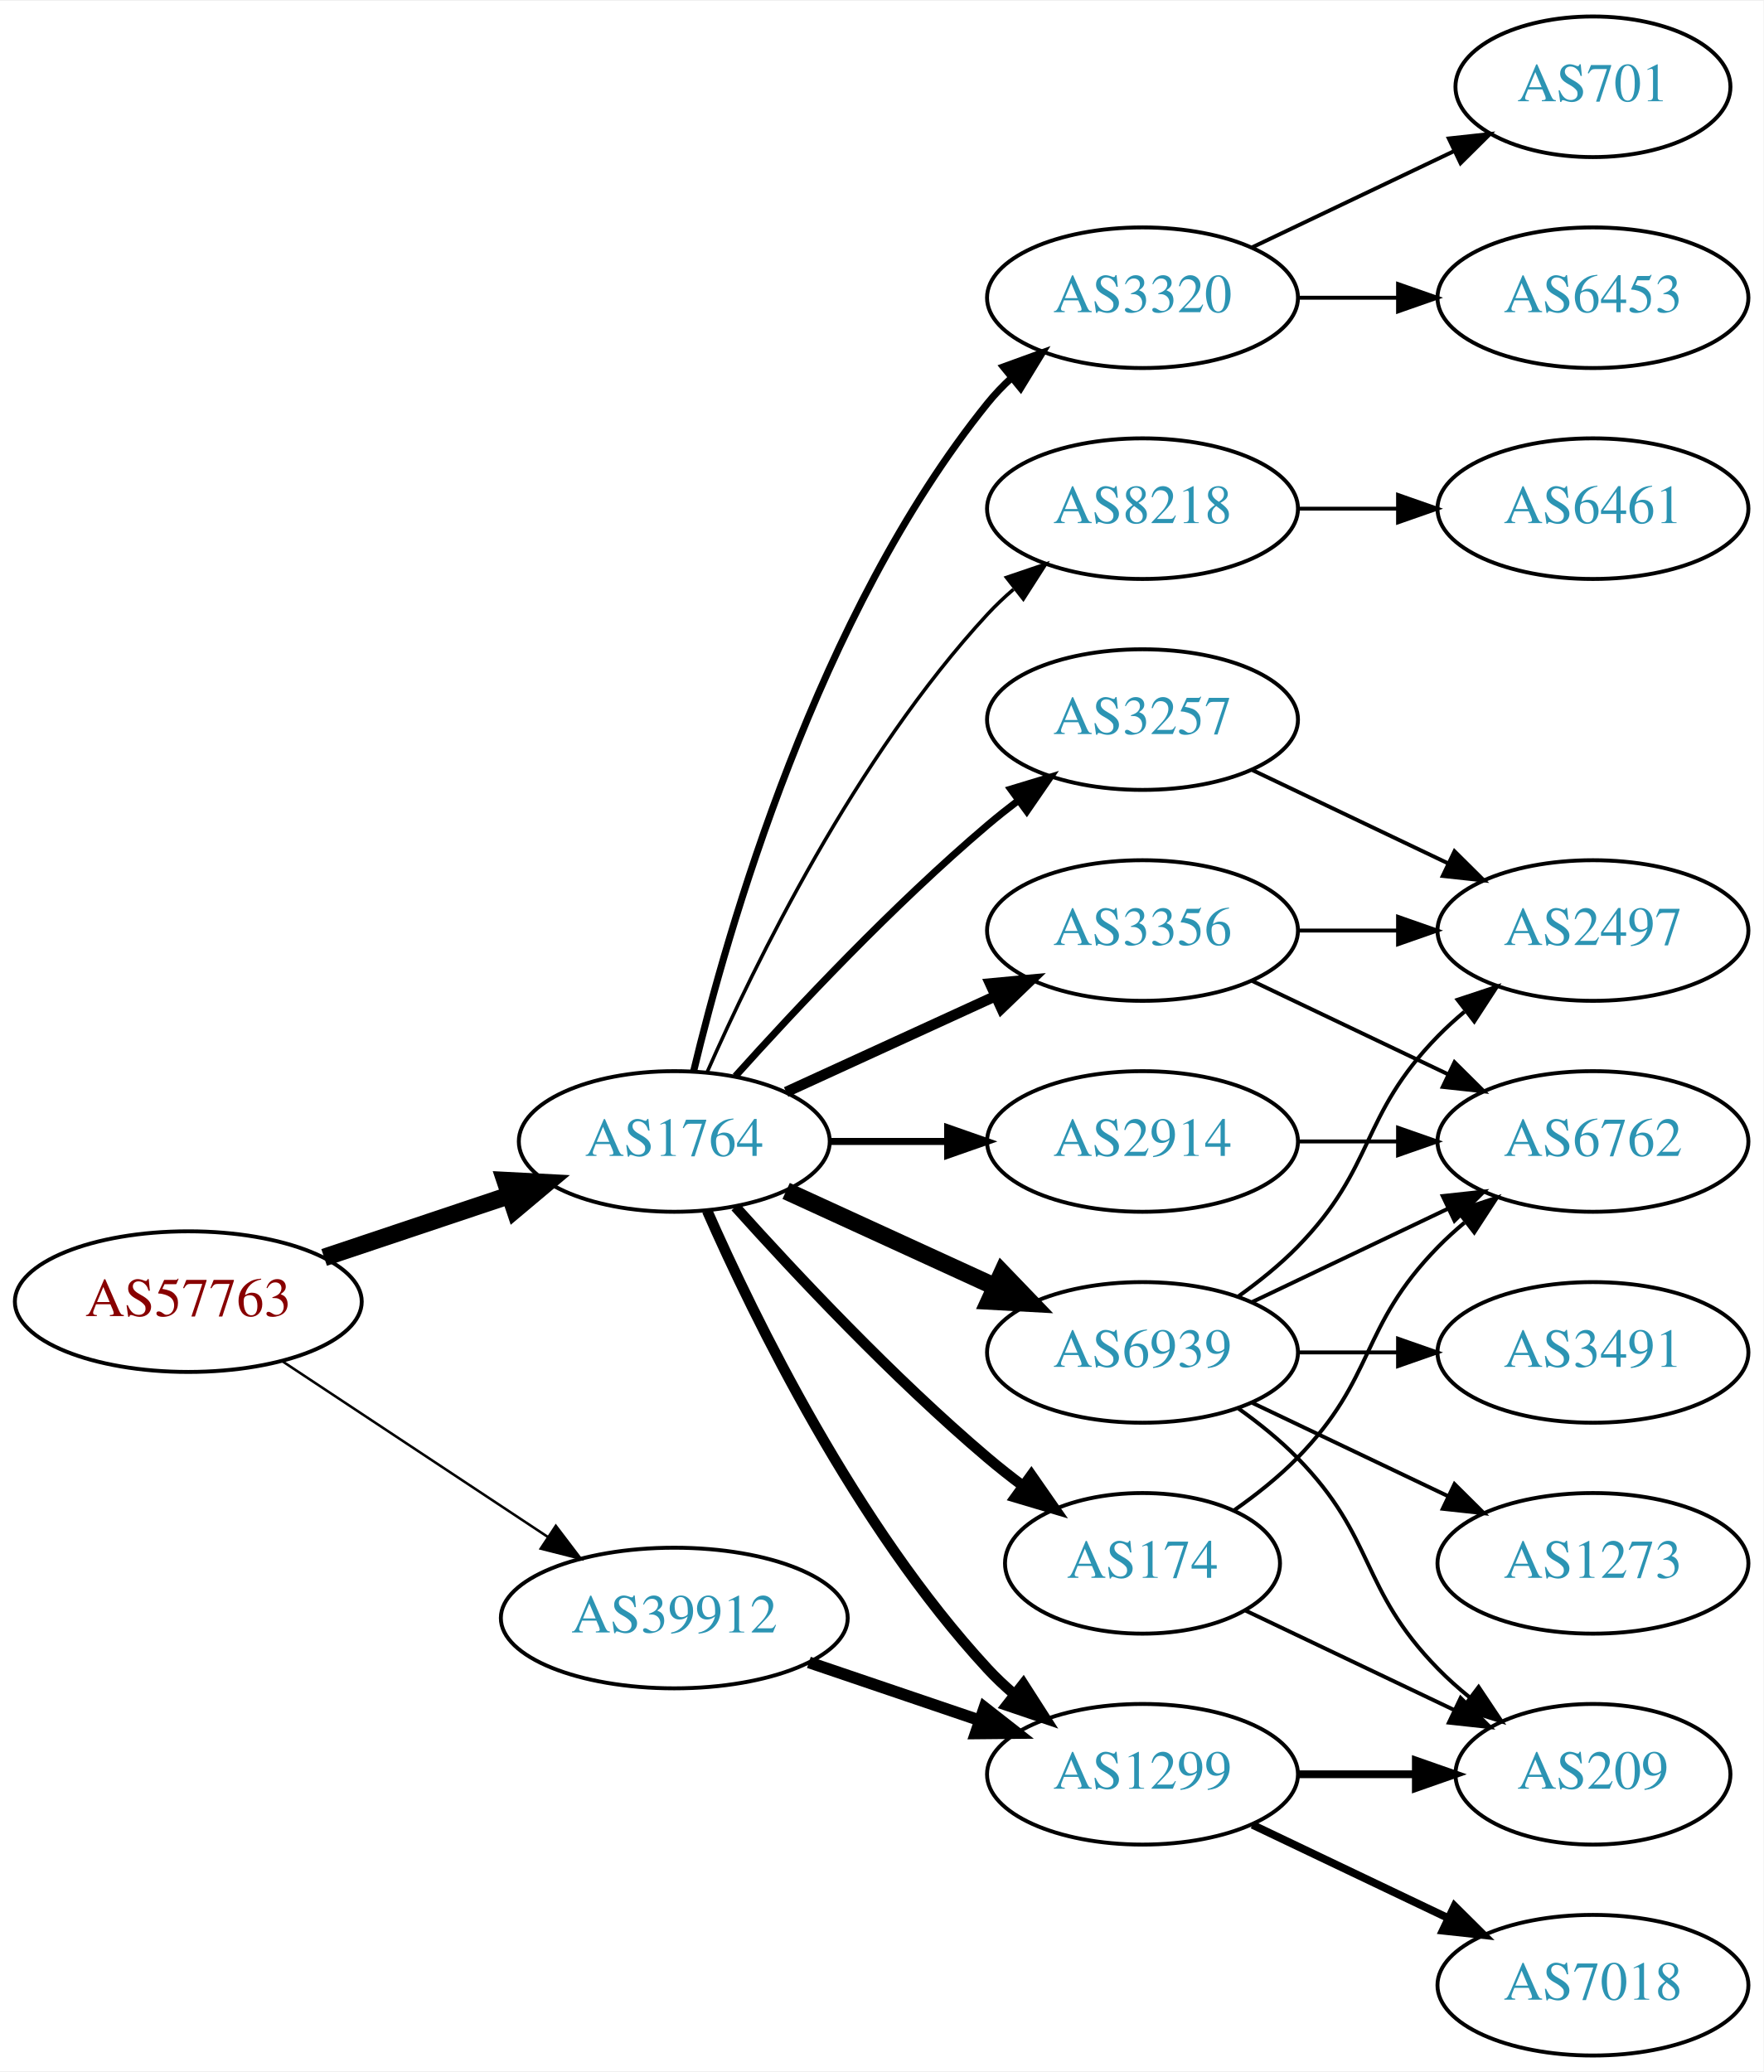
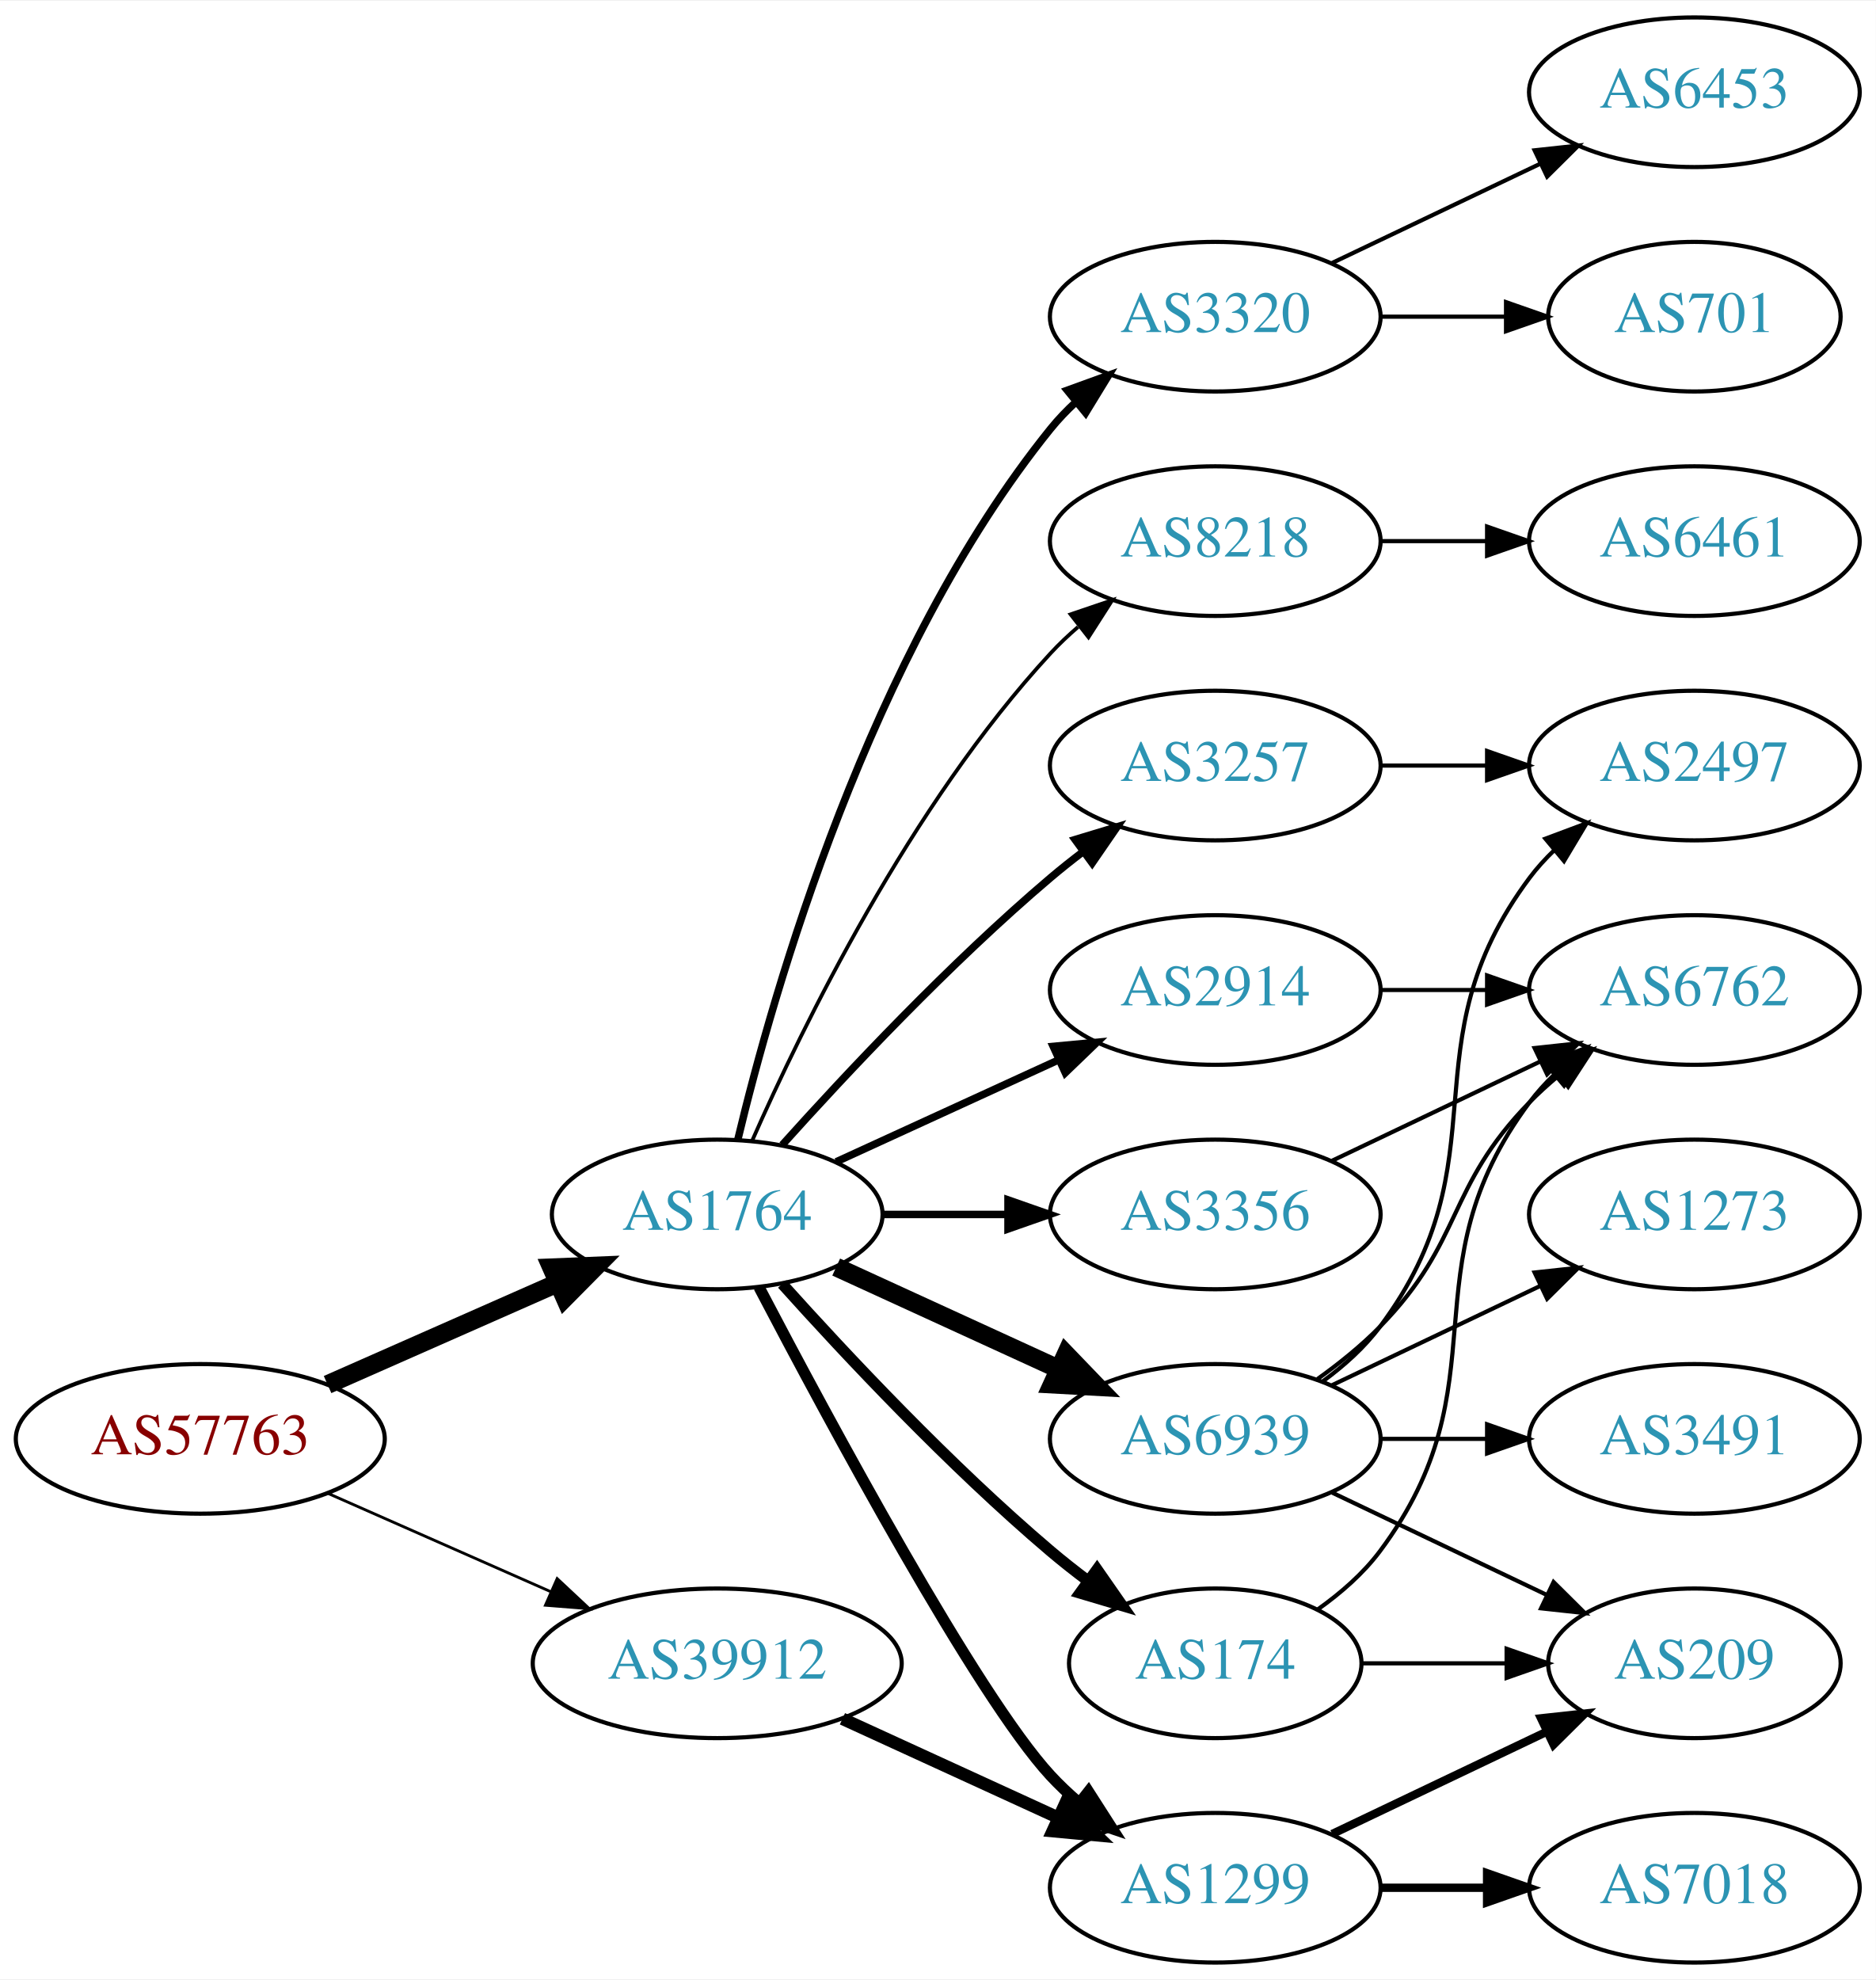
- <svg xmlns="http://www.w3.org/2000/svg" xmlns:xlink="http://www.w3.org/1999/xlink" width="451pt" height="530pt" viewBox="0.00 0.00 451.37 530.00">
-   <g id="graph0" class="graph" transform="scale(1 1) rotate(0) translate(4 526)">
-     <polygon fill="white" stroke="none" points="-4,4 -4,-526 447.37,-526 447.37,4 -4,4" />
+ <svg xmlns="http://www.w3.org/2000/svg" xmlns:xlink="http://www.w3.org/1999/xlink" width="451pt" height="476pt" viewBox="0.00 0.00 451.37 476.00">
+   <g id="graph0" class="graph" transform="scale(1 1) rotate(0) translate(4 472)">
+     <polygon fill="white" stroke="none" points="-4,4 -4,-472 447.37,-472 447.37,4 -4,4" />
    <g id="node1" class="node">
      <g id="a_node1">
        <a xlink:href="/asn/57763" xlink:title="AS57763 ~ SelfNet Internet Ges.m.b.H. [AT]">
-           <ellipse fill="#ffffff" stroke="black" cx="44.196" cy="-193" rx="44.393" ry="18" />
-           <text text-anchor="middle" x="44.196" y="-189.3" font-family="Times,serif" font-size="14.00" fill="#880000">AS57763</text>
+           <ellipse fill="#ffffff" stroke="black" cx="44.196" cy="-126" rx="44.393" ry="18" />
+           <text text-anchor="middle" x="44.196" y="-122.3" font-family="Times,serif" font-size="14.00" fill="#880000">AS57763</text>
        </a>
      </g>
    </g>
    <g id="node2" class="node">
      <g id="a_node2">
        <a xlink:href="/asn/1764" xlink:title="AS1764 ~ NEXTLAYER-AS [AT]">
-           <ellipse fill="#ffffff" stroke="black" cx="168.588" cy="-234" rx="39.794" ry="18" />
-           <text text-anchor="middle" x="168.588" y="-230.3" font-family="Times,serif" font-size="14.00" fill="#2c94b3">AS1764</text>
+           <ellipse fill="#ffffff" stroke="black" cx="168.588" cy="-180" rx="39.794" ry="18" />
+           <text text-anchor="middle" x="168.588" y="-176.3" font-family="Times,serif" font-size="14.00" fill="#2c94b3">AS1764</text>
        </a>
      </g>
    </g>
    <g id="edge1" class="edge">
-       <path fill="none" stroke="black" stroke-width="4.5" d="M78.964,-204.312C93.591,-209.212 110.853,-214.994 126.239,-220.148" />
-       <polygon fill="black" stroke="black" stroke-width="4.5" points="125.299,-223.986 136.032,-223.429 127.801,-216.519 125.299,-223.986" />
+       <path fill="none" stroke="black" stroke-width="4.5" d="M74.824,-139.072C91.418,-146.393 112.278,-155.597 130.011,-163.421" />
+       <polygon fill="black" stroke="black" stroke-width="4.5" points="128.756,-167.171 139.495,-167.605 131.935,-159.966 128.756,-167.171" />
    </g>
    <g id="node3" class="node">
      <g id="a_node3">
        <a xlink:href="/asn/39912" xlink:title="AS39912 ~ oja.at GmbH [AT]">
-           <ellipse fill="#ffffff" stroke="black" cx="168.588" cy="-112" rx="44.393" ry="18" />
-           <text text-anchor="middle" x="168.588" y="-108.3" font-family="Times,serif" font-size="14.00" fill="#2c94b3">AS39912</text>
+           <ellipse fill="#ffffff" stroke="black" cx="168.588" cy="-72" rx="44.393" ry="18" />
+           <text text-anchor="middle" x="168.588" y="-68.3" font-family="Times,serif" font-size="14.00" fill="#2c94b3">AS39912</text>
        </a>
      </g>
    </g>
    <g id="edge2" class="edge">
-       <path fill="none" stroke="black" stroke-width="0.643" d="M68.217,-177.765C87.449,-165.037 115.056,-146.766 136.294,-132.711" />
-       <polygon fill="black" stroke="black" stroke-width="0.643" points="138.263,-135.605 144.67,-127.167 134.4,-129.767 138.263,-135.605" />
+       <path fill="none" stroke="black" stroke-width="0.675" d="M74.824,-112.928C90.941,-105.817 111.081,-96.931 128.473,-89.258" />
+       <polygon fill="black" stroke="black" stroke-width="0.675" points="130.073,-92.377 137.809,-85.139 127.247,-85.973 130.073,-92.377" />
    </g>
    <g id="node4" class="node">
      <g id="a_node4">
        <a xlink:href="/asn/2914" xlink:title="AS2914 ~ NTT America, Inc. [US]">
          <ellipse fill="#ffffff" stroke="black" cx="288.431" cy="-234" rx="39.794" ry="18" />
          <text text-anchor="middle" x="288.431" y="-230.3" font-family="Times,serif" font-size="14.00" fill="#2c94b3">AS2914</text>
        </a>
      </g>
    </g>
    <g id="edge3" class="edge">
-       <path fill="none" stroke="black" stroke-width="1.8" d="M208.501,-234C218.054,-234 228.404,-234 238.367,-234" />
-       <polygon fill="black" stroke="black" stroke-width="1.8" points="238.559,-237.5 248.559,-234 238.559,-230.5 238.559,-237.5" />
+       <path fill="none" stroke="black" stroke-width="1.8" d="M197.217,-192.661C213.174,-199.973 233.445,-209.261 250.727,-217.181" />
+       <polygon fill="black" stroke="black" stroke-width="1.8" points="249.426,-220.435 259.975,-221.419 252.342,-214.071 249.426,-220.435" />
    </g>
    <g id="node5" class="node">
      <g id="a_node5">
-         <a xlink:href="/asn/3257" xlink:title="AS3257 ~ GTT [DE]">
+         <a xlink:href="/asn/8218" xlink:title="AS8218 ~ legacy Neotelecoms [FR]">
          <ellipse fill="#ffffff" stroke="black" cx="288.431" cy="-342" rx="39.794" ry="18" />
-           <text text-anchor="middle" x="288.431" y="-338.3" font-family="Times,serif" font-size="14.00" fill="#2c94b3">AS3257</text>
+           <text text-anchor="middle" x="288.431" y="-338.3" font-family="Times,serif" font-size="14.00" fill="#2c94b3">AS8218</text>
        </a>
      </g>
    </g>
    <g id="edge4" class="edge">
-       <path fill="none" stroke="black" stroke-width="1.8" d="M184.234,-250.725C199.535,-267.765 224.632,-294.523 248.784,-315 251.281,-317.117 253.942,-319.232 256.653,-321.293" />
-       <polygon fill="black" stroke="black" stroke-width="1.8" points="254.69,-324.194 264.83,-327.266 258.819,-318.541 254.69,-324.194" />
+       <path fill="none" stroke="black" stroke-width="0.9" d="M177.004,-197.761C189.072,-225.183 215.044,-278.473 248.784,-315 250.815,-317.198 253.054,-319.319 255.4,-321.34" />
+       <polygon fill="black" stroke="black" stroke-width="0.9" points="253.612,-324.386 263.644,-327.794 257.927,-318.874 253.612,-324.386" />
    </g>
    <g id="node6" class="node">
      <g id="a_node6">
        <a xlink:href="/asn/3356" xlink:title="AS3356 ~ Level 3 Parent, LLC [US]">
-           <ellipse fill="#ffffff" stroke="black" cx="288.431" cy="-288" rx="39.794" ry="18" />
-           <text text-anchor="middle" x="288.431" y="-284.3" font-family="Times,serif" font-size="14.00" fill="#2c94b3">AS3356</text>
+           <ellipse fill="#ffffff" stroke="black" cx="288.431" cy="-180" rx="39.794" ry="18" />
+           <text text-anchor="middle" x="288.431" y="-176.3" font-family="Times,serif" font-size="14.00" fill="#2c94b3">AS3356</text>
        </a>
      </g>
    </g>
    <g id="edge5" class="edge">
-       <path fill="none" stroke="black" stroke-width="2.7" d="M197.217,-246.661C213.174,-253.973 233.445,-263.261 250.727,-271.181" />
-       <polygon fill="black" stroke="black" stroke-width="2.7" points="249.426,-274.435 259.975,-275.419 252.342,-268.071 249.426,-274.435" />
+       <path fill="none" stroke="black" stroke-width="1.8" d="M208.501,-180C218.054,-180 228.404,-180 238.367,-180" />
+       <polygon fill="black" stroke="black" stroke-width="1.8" points="238.559,-183.5 248.559,-180 238.559,-176.5 238.559,-183.5" />
    </g>
    <g id="node7" class="node">
      <g id="a_node7">
        <a xlink:href="/asn/174" xlink:title="AS174 ~ Cogent Communications [US]">
-           <ellipse fill="#ffffff" stroke="black" cx="288.431" cy="-126" rx="35.194" ry="18" />
-           <text text-anchor="middle" x="288.431" y="-122.3" font-family="Times,serif" font-size="14.00" fill="#2c94b3">AS174</text>
+           <ellipse fill="#ffffff" stroke="black" cx="288.431" cy="-72" rx="35.194" ry="18" />
+           <text text-anchor="middle" x="288.431" y="-68.3" font-family="Times,serif" font-size="14.00" fill="#2c94b3">AS174</text>
        </a>
      </g>
    </g>
    <g id="edge6" class="edge">
-       <path fill="none" stroke="black" stroke-width="2.7" d="M184.234,-217.275C199.535,-200.235 224.632,-173.477 248.784,-153 251.637,-150.582 254.702,-148.167 257.813,-145.831" />
-       <polygon fill="black" stroke="black" stroke-width="2.7" points="259.986,-148.578 266.041,-139.884 255.886,-142.905 259.986,-148.578" />
+       <path fill="none" stroke="black" stroke-width="2.7" d="M184.234,-163.275C199.535,-146.235 224.632,-119.477 248.784,-99 251.637,-96.582 254.702,-94.167 257.813,-91.831" />
+       <polygon fill="black" stroke="black" stroke-width="2.7" points="259.986,-94.578 266.041,-85.884 255.886,-88.905 259.986,-94.578" />
    </g>
    <g id="node8" class="node">
      <g id="a_node8">
        <a xlink:href="/asn/6939" xlink:title="AS6939 ~ Hurricane Electric LLC [US]">
-           <ellipse fill="#ffffff" stroke="black" cx="288.431" cy="-180" rx="39.794" ry="18" />
-           <text text-anchor="middle" x="288.431" y="-176.3" font-family="Times,serif" font-size="14.00" fill="#2c94b3">AS6939</text>
+           <ellipse fill="#ffffff" stroke="black" cx="288.431" cy="-126" rx="39.794" ry="18" />
+           <text text-anchor="middle" x="288.431" y="-122.3" font-family="Times,serif" font-size="14.00" fill="#2c94b3">AS6939</text>
        </a>
      </g>
    </g>
    <g id="edge7" class="edge">
-       <path fill="none" stroke="black" stroke-width="4.5" d="M197.217,-221.339C213.174,-214.027 233.445,-204.739 250.727,-196.819" />
-       <polygon fill="black" stroke="black" stroke-width="4.5" points="252.524,-200.327 259.975,-192.581 249.244,-193.168 252.524,-200.327" />
+       <path fill="none" stroke="black" stroke-width="4.5" d="M197.217,-167.339C213.174,-160.027 233.445,-150.739 250.727,-142.819" />
+       <polygon fill="black" stroke="black" stroke-width="4.5" points="252.524,-146.327 259.975,-138.581 249.244,-139.168 252.524,-146.327" />
    </g>
    <g id="node9" class="node">
      <g id="a_node9">
        <a xlink:href="/asn/1299" xlink:title="AS1299 ~ Telia Carrier [EU]">
-           <ellipse fill="#ffffff" stroke="black" cx="288.431" cy="-72" rx="39.794" ry="18" />
-           <text text-anchor="middle" x="288.431" y="-68.3" font-family="Times,serif" font-size="14.00" fill="#2c94b3">AS1299</text>
+           <ellipse fill="#ffffff" stroke="black" cx="288.431" cy="-18" rx="39.794" ry="18" />
+           <text text-anchor="middle" x="288.431" y="-14.3" font-family="Times,serif" font-size="14.00" fill="#2c94b3">AS1299</text>
        </a>
      </g>
    </g>
    <g id="edge8" class="edge">
-       <path fill="none" stroke="black" stroke-width="2.7" d="M177.004,-216.239C189.072,-188.817 215.044,-135.527 248.784,-99 250.815,-96.802 253.054,-94.681 255.4,-92.66" />
-       <polygon fill="black" stroke="black" stroke-width="2.7" points="257.927,-95.126 263.644,-86.206 253.612,-89.614 257.927,-95.126" />
+       <path fill="none" stroke="black" stroke-width="2.7" d="M178.644,-162.499C195.386,-130.518 231.084,-64.162 248.784,-45 250.815,-42.802 253.054,-40.681 255.4,-38.66" />
+       <polygon fill="black" stroke="black" stroke-width="2.7" points="257.927,-41.126 263.644,-32.206 253.612,-35.614 257.927,-41.126" />
    </g>
    <g id="node10" class="node">
      <g id="a_node10">
        <a xlink:href="/asn/3320" xlink:title="AS3320 ~ DTAG [DE]">
-           <ellipse fill="#ffffff" stroke="black" cx="288.431" cy="-450" rx="39.794" ry="18" />
-           <text text-anchor="middle" x="288.431" y="-446.3" font-family="Times,serif" font-size="14.00" fill="#2c94b3">AS3320</text>
+           <ellipse fill="#ffffff" stroke="black" cx="288.431" cy="-396" rx="39.794" ry="18" />
+           <text text-anchor="middle" x="288.431" y="-392.3" font-family="Times,serif" font-size="14.00" fill="#2c94b3">AS3320</text>
        </a>
      </g>
    </g>
    <g id="edge9" class="edge">
-       <path fill="none" stroke="black" stroke-width="1.8" d="M173.515,-251.882C182.073,-287.609 205.222,-369.008 248.784,-423 250.615,-425.269 252.685,-427.43 254.892,-429.468" />
-       <polygon fill="black" stroke="black" stroke-width="1.8" points="252.815,-432.291 262.773,-435.906 257.243,-426.869 252.815,-432.291" />
+       <path fill="none" stroke="black" stroke-width="1.8" d="M173.515,-197.882C182.073,-233.609 205.222,-315.008 248.784,-369 250.615,-371.269 252.685,-373.43 254.892,-375.468" />
+       <polygon fill="black" stroke="black" stroke-width="1.8" points="252.815,-378.291 262.773,-381.906 257.243,-372.869 252.815,-378.291" />
    </g>
    <g id="node11" class="node">
      <g id="a_node11">
-         <a xlink:href="/asn/8218" xlink:title="AS8218 ~ legacy Neotelecoms [FR]">
-           <ellipse fill="#ffffff" stroke="black" cx="288.431" cy="-396" rx="39.794" ry="18" />
-           <text text-anchor="middle" x="288.431" y="-392.3" font-family="Times,serif" font-size="14.00" fill="#2c94b3">AS8218</text>
+         <a xlink:href="/asn/3257" xlink:title="AS3257 ~ GTT [DE]">
+           <ellipse fill="#ffffff" stroke="black" cx="288.431" cy="-288" rx="39.794" ry="18" />
+           <text text-anchor="middle" x="288.431" y="-284.3" font-family="Times,serif" font-size="14.00" fill="#2c94b3">AS3257</text>
        </a>
      </g>
    </g>
    <g id="edge10" class="edge">
-       <path fill="none" stroke="black" stroke-width="0.9" d="M177.004,-251.761C189.072,-279.183 215.044,-332.473 248.784,-369 250.815,-371.198 253.054,-373.319 255.4,-375.34" />
-       <polygon fill="black" stroke="black" stroke-width="0.9" points="253.612,-378.386 263.644,-381.794 257.927,-372.874 253.612,-378.386" />
-     </g>
-     <g id="edge27" class="edge">
-       <path fill="none" stroke="black" stroke-width="3" d="M203.042,-100.645C216.643,-96.028 232.485,-90.651 246.746,-85.81" />
-       <polygon fill="black" stroke="black" stroke-width="3" points="247.975,-89.089 256.32,-82.56 245.725,-82.46 247.975,-89.089" />
-     </g>
-     <g id="node12" class="node">
-       <g id="a_node12">
+       <path fill="none" stroke="black" stroke-width="1.8" d="M184.234,-196.725C199.535,-213.765 224.632,-240.523 248.784,-261 251.281,-263.117 253.942,-265.232 256.653,-267.293" />
+       <polygon fill="black" stroke="black" stroke-width="1.8" points="254.69,-270.194 264.83,-273.266 258.819,-264.541 254.69,-270.194" />
+     </g>
+     <g id="edge26" class="edge">
+       <path fill="none" stroke="black" stroke-width="3" d="M198.718,-58.652C214.329,-51.498 233.727,-42.609 250.399,-34.969" />
+       <polygon fill="black" stroke="black" stroke-width="3" points="252.218,-37.986 259.851,-30.638 249.302,-31.622 252.218,-37.986" />
+     </g>
+     <g id="node13" class="node">
+       <g id="a_node13">
        <a xlink:href="/asn/6762" xlink:title="AS6762 ~ TELECOM ITALIA SPARKLE S.p.A. [IT]">
          <ellipse fill="#ffffff" stroke="black" cx="403.724" cy="-234" rx="39.794" ry="18" />
          <text text-anchor="middle" x="403.724" y="-230.3" font-family="Times,serif" font-size="14.00" fill="#2c94b3">AS6762</text>
        </a>
      </g>
    </g>
-     <g id="edge11" class="edge">
+     <g id="edge25" class="edge">
      <path fill="none" stroke="black" d="M328.103,-234C336.306,-234 345.07,-234 353.602,-234" />
      <polygon fill="black" stroke="black" points="353.841,-237.5 363.841,-234 353.841,-230.5 353.841,-237.5" />
    </g>
-     <g id="node13" class="node">
-       <g id="a_node13">
+     <g id="node12" class="node">
+       <g id="a_node12">
+         <a xlink:href="/asn/6461" xlink:title="AS6461 ~ Zayo Bandwidth [US]">
+           <ellipse fill="#ffffff" stroke="black" cx="403.724" cy="-342" rx="39.794" ry="18" />
+           <text text-anchor="middle" x="403.724" y="-338.3" font-family="Times,serif" font-size="14.00" fill="#2c94b3">AS6461</text>
+         </a>
+       </g>
+     </g>
+     <g id="edge11" class="edge">
+       <path fill="none" stroke="black" d="M328.103,-342C336.306,-342 345.07,-342 353.602,-342" />
+       <polygon fill="black" stroke="black" points="353.841,-345.5 363.841,-342 353.841,-338.5 353.841,-345.5" />
+     </g>
+     <g id="edge12" class="edge">
+       <path fill="none" stroke="black" d="M316.567,-192.934C331.561,-200.081 350.382,-209.052 366.605,-216.785" />
+       <polygon fill="black" stroke="black" points="365.276,-220.028 375.809,-221.171 368.288,-213.709 365.276,-220.028" />
+     </g>
+     <g id="edge22" class="edge">
+       <path fill="none" stroke="black" d="M313.157,-85.011C318.654,-88.919 324.062,-93.622 328.077,-99 358.349,-139.542 333.806,-166.458 364.077,-207 365.822,-209.336 367.829,-211.545 369.992,-213.617" />
+       <polygon fill="black" stroke="black" points="367.87,-216.405 377.793,-220.118 372.352,-211.027 367.87,-216.405" />
+     </g>
+     <g id="node17" class="node">
+       <g id="a_node17">
+         <a xlink:href="/asn/209" xlink:title="AS209 ~ CenturyLink Communications, LLC [US]">
+           <ellipse fill="#ffffff" stroke="black" cx="403.724" cy="-72" rx="35.194" ry="18" />
+           <text text-anchor="middle" x="403.724" y="-68.3" font-family="Times,serif" font-size="14.00" fill="#2c94b3">AS209</text>
+         </a>
+       </g>
+     </g>
+     <g id="edge23" class="edge">
+       <path fill="none" stroke="black" d="M323.73,-72C334.6,-72 346.778,-72 358.255,-72" />
+       <polygon fill="black" stroke="black" points="358.541,-75.5 368.541,-72 358.541,-68.5 358.541,-75.5" />
+     </g>
+     <g id="edge17" class="edge">
+       <path fill="none" stroke="black" d="M313.025,-140.389C318.281,-144.148 323.613,-148.437 328.077,-153 348.25,-173.617 343.905,-186.383 364.077,-207 366.17,-209.139 368.453,-211.218 370.83,-213.21" />
+       <polygon fill="black" stroke="black" points="369.074,-216.275 379.13,-219.611 373.349,-210.732 369.074,-216.275" />
+     </g>
+     <g id="node14" class="node">
+       <g id="a_node14">
+         <a xlink:href="/asn/3491" xlink:title="AS3491 ~ PCCW Global, Inc. [US]">
+           <ellipse fill="#ffffff" stroke="black" cx="403.724" cy="-126" rx="39.794" ry="18" />
+           <text text-anchor="middle" x="403.724" y="-122.3" font-family="Times,serif" font-size="14.00" fill="#2c94b3">AS3491</text>
+         </a>
+       </g>
+     </g>
+     <g id="edge13" class="edge">
+       <path fill="none" stroke="black" d="M328.103,-126C336.306,-126 345.07,-126 353.602,-126" />
+       <polygon fill="black" stroke="black" points="353.841,-129.5 363.841,-126 353.841,-122.5 353.841,-129.5" />
+     </g>
+     <g id="node15" class="node">
+       <g id="a_node15">
        <a xlink:href="/asn/2497" xlink:title="AS2497 ~ Internet Initiative Japan Inc. [JP]">
          <ellipse fill="#ffffff" stroke="black" cx="403.724" cy="-288" rx="39.794" ry="18" />
          <text text-anchor="middle" x="403.724" y="-284.3" font-family="Times,serif" font-size="14.00" fill="#2c94b3">AS2497</text>
        </a>
      </g>
    </g>
-     <g id="edge12" class="edge">
-       <path fill="none" stroke="black" d="M316.567,-329.066C331.561,-321.919 350.382,-312.948 366.605,-305.215" />
-       <polygon fill="black" stroke="black" points="368.288,-308.291 375.809,-300.829 365.276,-301.972 368.288,-308.291" />
-     </g>
-     <g id="edge19" class="edge">
-       <path fill="none" stroke="black" d="M316.567,-275.066C331.561,-267.919 350.382,-258.948 366.605,-251.215" />
-       <polygon fill="black" stroke="black" points="368.288,-254.291 375.809,-246.829 365.276,-247.972 368.288,-254.291" />
-     </g>
-     <g id="edge18" class="edge">
-       <path fill="none" stroke="black" d="M328.103,-288C336.306,-288 345.07,-288 353.602,-288" />
-       <polygon fill="black" stroke="black" points="353.841,-291.5 363.841,-288 353.841,-284.5 353.841,-291.5" />
-     </g>
-     <g id="edge24" class="edge">
-       <path fill="none" stroke="black" d="M311.814,-139.532C317.455,-143.49 323.269,-148.086 328.077,-153 348.25,-173.617 343.905,-186.383 364.077,-207 366.17,-209.139 368.453,-211.218 370.83,-213.21" />
-       <polygon fill="black" stroke="black" points="369.074,-216.275 379.13,-219.611 373.349,-210.732 369.074,-216.275" />
+     <g id="edge14" class="edge">
+       <path fill="none" stroke="black" d="M314.362,-139.882C319.438,-143.611 324.356,-148.016 328.077,-153 358.349,-193.542 333.806,-220.458 364.077,-261 365.822,-263.336 367.829,-265.545 369.992,-267.617" />
+       <polygon fill="black" stroke="black" points="367.87,-270.405 377.793,-274.118 372.352,-265.027 367.87,-270.405" />
    </g>
    <g id="node16" class="node">
      <g id="a_node16">
-         <a xlink:href="/asn/209" xlink:title="AS209 ~ CenturyLink Communications, LLC [US]">
-           <ellipse fill="#ffffff" stroke="black" cx="403.724" cy="-72" rx="35.194" ry="18" />
-           <text text-anchor="middle" x="403.724" y="-68.3" font-family="Times,serif" font-size="14.00" fill="#2c94b3">AS209</text>
-         </a>
-       </g>
-     </g>
-     <g id="edge25" class="edge">
-       <path fill="none" stroke="black" d="M314.856,-113.881C330.599,-106.378 351.021,-96.644 368.214,-88.449" />
-       <polygon fill="black" stroke="black" points="369.862,-91.54 377.383,-84.078 366.85,-85.221 369.862,-91.54" />
+         <a xlink:href="/asn/1273" xlink:title="AS1273 ~ Vodafone Group PLC [EU]">
+           <ellipse fill="#ffffff" stroke="black" cx="403.724" cy="-180" rx="39.794" ry="18" />
+           <text text-anchor="middle" x="403.724" y="-176.3" font-family="Times,serif" font-size="14.00" fill="#2c94b3">AS1273</text>
+         </a>
+       </g>
+     </g>
+     <g id="edge15" class="edge">
+       <path fill="none" stroke="black" d="M316.567,-138.934C331.561,-146.081 350.382,-155.052 366.605,-162.785" />
+       <polygon fill="black" stroke="black" points="365.276,-166.028 375.809,-167.171 368.288,-159.709 365.276,-166.028" />
    </g>
    <g id="edge16" class="edge">
-       <path fill="none" stroke="black" d="M316.567,-192.934C331.561,-200.081 350.382,-209.052 366.605,-216.785" />
-       <polygon fill="black" stroke="black" points="365.276,-220.028 375.809,-221.171 368.288,-213.709 365.276,-220.028" />
-     </g>
-     <g id="edge13" class="edge">
-       <path fill="none" stroke="black" d="M313.025,-194.389C318.281,-198.148 323.613,-202.437 328.077,-207 348.25,-227.617 343.905,-240.383 364.077,-261 366.17,-263.139 368.453,-265.218 370.83,-267.21" />
-       <polygon fill="black" stroke="black" points="369.074,-270.275 379.13,-273.611 373.349,-264.732 369.074,-270.275" />
-     </g>
-     <g id="node14" class="node">
-       <g id="a_node14">
-         <a xlink:href="/asn/1273" xlink:title="AS1273 ~ Vodafone Group PLC [EU]">
-           <ellipse fill="#ffffff" stroke="black" cx="403.724" cy="-126" rx="39.794" ry="18" />
-           <text text-anchor="middle" x="403.724" y="-122.3" font-family="Times,serif" font-size="14.00" fill="#2c94b3">AS1273</text>
-         </a>
-       </g>
-     </g>
-     <g id="edge14" class="edge">
-       <path fill="none" stroke="black" d="M316.567,-167.066C331.561,-159.919 350.382,-150.948 366.605,-143.215" />
-       <polygon fill="black" stroke="black" points="368.288,-146.291 375.809,-138.829 365.276,-139.972 368.288,-146.291" />
-     </g>
-     <g id="node15" class="node">
-       <g id="a_node15">
-         <a xlink:href="/asn/3491" xlink:title="AS3491 ~ PCCW Global, Inc. [US]">
-           <ellipse fill="#ffffff" stroke="black" cx="403.724" cy="-180" rx="39.794" ry="18" />
-           <text text-anchor="middle" x="403.724" y="-176.3" font-family="Times,serif" font-size="14.00" fill="#2c94b3">AS3491</text>
-         </a>
-       </g>
-     </g>
-     <g id="edge15" class="edge">
-       <path fill="none" stroke="black" d="M328.103,-180C336.306,-180 345.07,-180 353.602,-180" />
-       <polygon fill="black" stroke="black" points="353.841,-183.5 363.841,-180 353.841,-176.5 353.841,-183.5" />
-     </g>
-     <g id="edge17" class="edge">
-       <path fill="none" stroke="black" d="M313.025,-165.611C318.281,-161.852 323.613,-157.563 328.077,-153 348.25,-132.383 343.905,-119.617 364.077,-99 366.556,-96.466 369.303,-94.017 372.156,-91.696" />
-       <polygon fill="black" stroke="black" points="374.458,-94.343 380.341,-85.532 370.247,-88.752 374.458,-94.343" />
-     </g>
-     <g id="edge20" class="edge">
-       <path fill="none" stroke="black" stroke-width="2" d="M328.103,-72C337.808,-72 348.299,-72 358.262,-72" />
-       <polygon fill="black" stroke="black" stroke-width="2" points="358.398,-75.5 368.398,-72 358.398,-68.5 358.398,-75.5" />
-     </g>
-     <g id="node17" class="node">
-       <g id="a_node17">
+       <path fill="none" stroke="black" d="M316.567,-113.066C331.999,-105.71 351.485,-96.423 368.02,-88.541" />
+       <polygon fill="black" stroke="black" points="369.84,-91.551 377.361,-84.089 366.828,-85.232 369.84,-91.551" />
+     </g>
+     <g id="edge19" class="edge">
+       <path fill="none" stroke="black" stroke-width="2" d="M316.567,-30.934C331.999,-38.29 351.485,-47.577 368.02,-55.459" />
+       <polygon fill="black" stroke="black" stroke-width="2" points="366.828,-58.768 377.361,-59.911 369.84,-52.449 366.828,-58.768" />
+     </g>
+     <g id="node18" class="node">
+       <g id="a_node18">
        <a xlink:href="/asn/7018" xlink:title="AS7018 ~ AT&amp;T Services, Inc. [US]">
          <ellipse fill="#ffffff" stroke="black" cx="403.724" cy="-18" rx="39.794" ry="18" />
          <text text-anchor="middle" x="403.724" y="-14.3" font-family="Times,serif" font-size="14.00" fill="#2c94b3">AS7018</text>
        </a>
      </g>
    </g>
-     <g id="edge21" class="edge">
-       <path fill="none" stroke="black" stroke-width="2" d="M316.567,-59.066C331.561,-51.919 350.382,-42.948 366.605,-35.215" />
-       <polygon fill="black" stroke="black" stroke-width="2" points="368.288,-38.291 375.809,-30.829 365.276,-31.972 368.288,-38.291" />
-     </g>
-     <g id="node18" class="node">
-       <g id="a_node18">
+     <g id="edge18" class="edge">
+       <path fill="none" stroke="black" stroke-width="2" d="M328.103,-18C336.306,-18 345.07,-18 353.602,-18" />
+       <polygon fill="black" stroke="black" stroke-width="2" points="353.841,-21.5 363.841,-18 353.841,-14.5 353.841,-21.5" />
+     </g>
+     <g id="node19" class="node">
+       <g id="a_node19">
        <a xlink:href="/asn/6453" xlink:title="AS6453 ~ TATA COMMUNICATIONS (AMERICA) INC [US]">
          <ellipse fill="#ffffff" stroke="black" cx="403.724" cy="-450" rx="39.794" ry="18" />
          <text text-anchor="middle" x="403.724" y="-446.3" font-family="Times,serif" font-size="14.00" fill="#2c94b3">AS6453</text>
        </a>
      </g>
    </g>
-     <g id="edge22" class="edge">
-       <path fill="none" stroke="black" d="M328.103,-450C336.306,-450 345.07,-450 353.602,-450" />
-       <polygon fill="black" stroke="black" points="353.841,-453.5 363.841,-450 353.841,-446.5 353.841,-453.5" />
-     </g>
-     <g id="node19" class="node">
-       <g id="a_node19">
-         <a xlink:href="/asn/701" xlink:title="AS701 ~ UUNET [US]">
-           <ellipse fill="#ffffff" stroke="black" cx="403.724" cy="-504" rx="35.194" ry="18" />
-           <text text-anchor="middle" x="403.724" y="-500.3" font-family="Times,serif" font-size="14.00" fill="#2c94b3">AS701</text>
-         </a>
-       </g>
-     </g>
-     <g id="edge23" class="edge">
-       <path fill="none" stroke="black" d="M316.567,-462.934C331.999,-470.29 351.485,-479.577 368.02,-487.459" />
-       <polygon fill="black" stroke="black" points="366.828,-490.768 377.361,-491.911 369.84,-484.449 366.828,-490.768" />
+     <g id="edge20" class="edge">
+       <path fill="none" stroke="black" d="M316.567,-408.934C331.561,-416.081 350.382,-425.052 366.605,-432.785" />
+       <polygon fill="black" stroke="black" points="365.276,-436.028 375.809,-437.171 368.288,-429.709 365.276,-436.028" />
    </g>
    <g id="node20" class="node">
      <g id="a_node20">
-         <a xlink:href="/asn/6461" xlink:title="AS6461 ~ Zayo Bandwidth [US]">
-           <ellipse fill="#ffffff" stroke="black" cx="403.724" cy="-396" rx="39.794" ry="18" />
-           <text text-anchor="middle" x="403.724" y="-392.3" font-family="Times,serif" font-size="14.00" fill="#2c94b3">AS6461</text>
-         </a>
-       </g>
-     </g>
-     <g id="edge26" class="edge">
-       <path fill="none" stroke="black" d="M328.103,-396C336.306,-396 345.07,-396 353.602,-396" />
-       <polygon fill="black" stroke="black" points="353.841,-399.5 363.841,-396 353.841,-392.5 353.841,-399.5" />
+         <a xlink:href="/asn/701" xlink:title="AS701 ~ UUNET [US]">
+           <ellipse fill="#ffffff" stroke="black" cx="403.724" cy="-396" rx="35.194" ry="18" />
+           <text text-anchor="middle" x="403.724" y="-392.3" font-family="Times,serif" font-size="14.00" fill="#2c94b3">AS701</text>
+         </a>
+       </g>
+     </g>
+     <g id="edge21" class="edge">
+       <path fill="none" stroke="black" d="M328.103,-396C337.808,-396 348.299,-396 358.262,-396" />
+       <polygon fill="black" stroke="black" points="358.398,-399.5 368.398,-396 358.398,-392.5 358.398,-399.5" />
+     </g>
+     <g id="edge24" class="edge">
+       <path fill="none" stroke="black" d="M328.103,-288C336.306,-288 345.07,-288 353.602,-288" />
+       <polygon fill="black" stroke="black" points="353.841,-291.5 363.841,-288 353.841,-284.5 353.841,-291.5" />
    </g>
  </g>
</svg>
